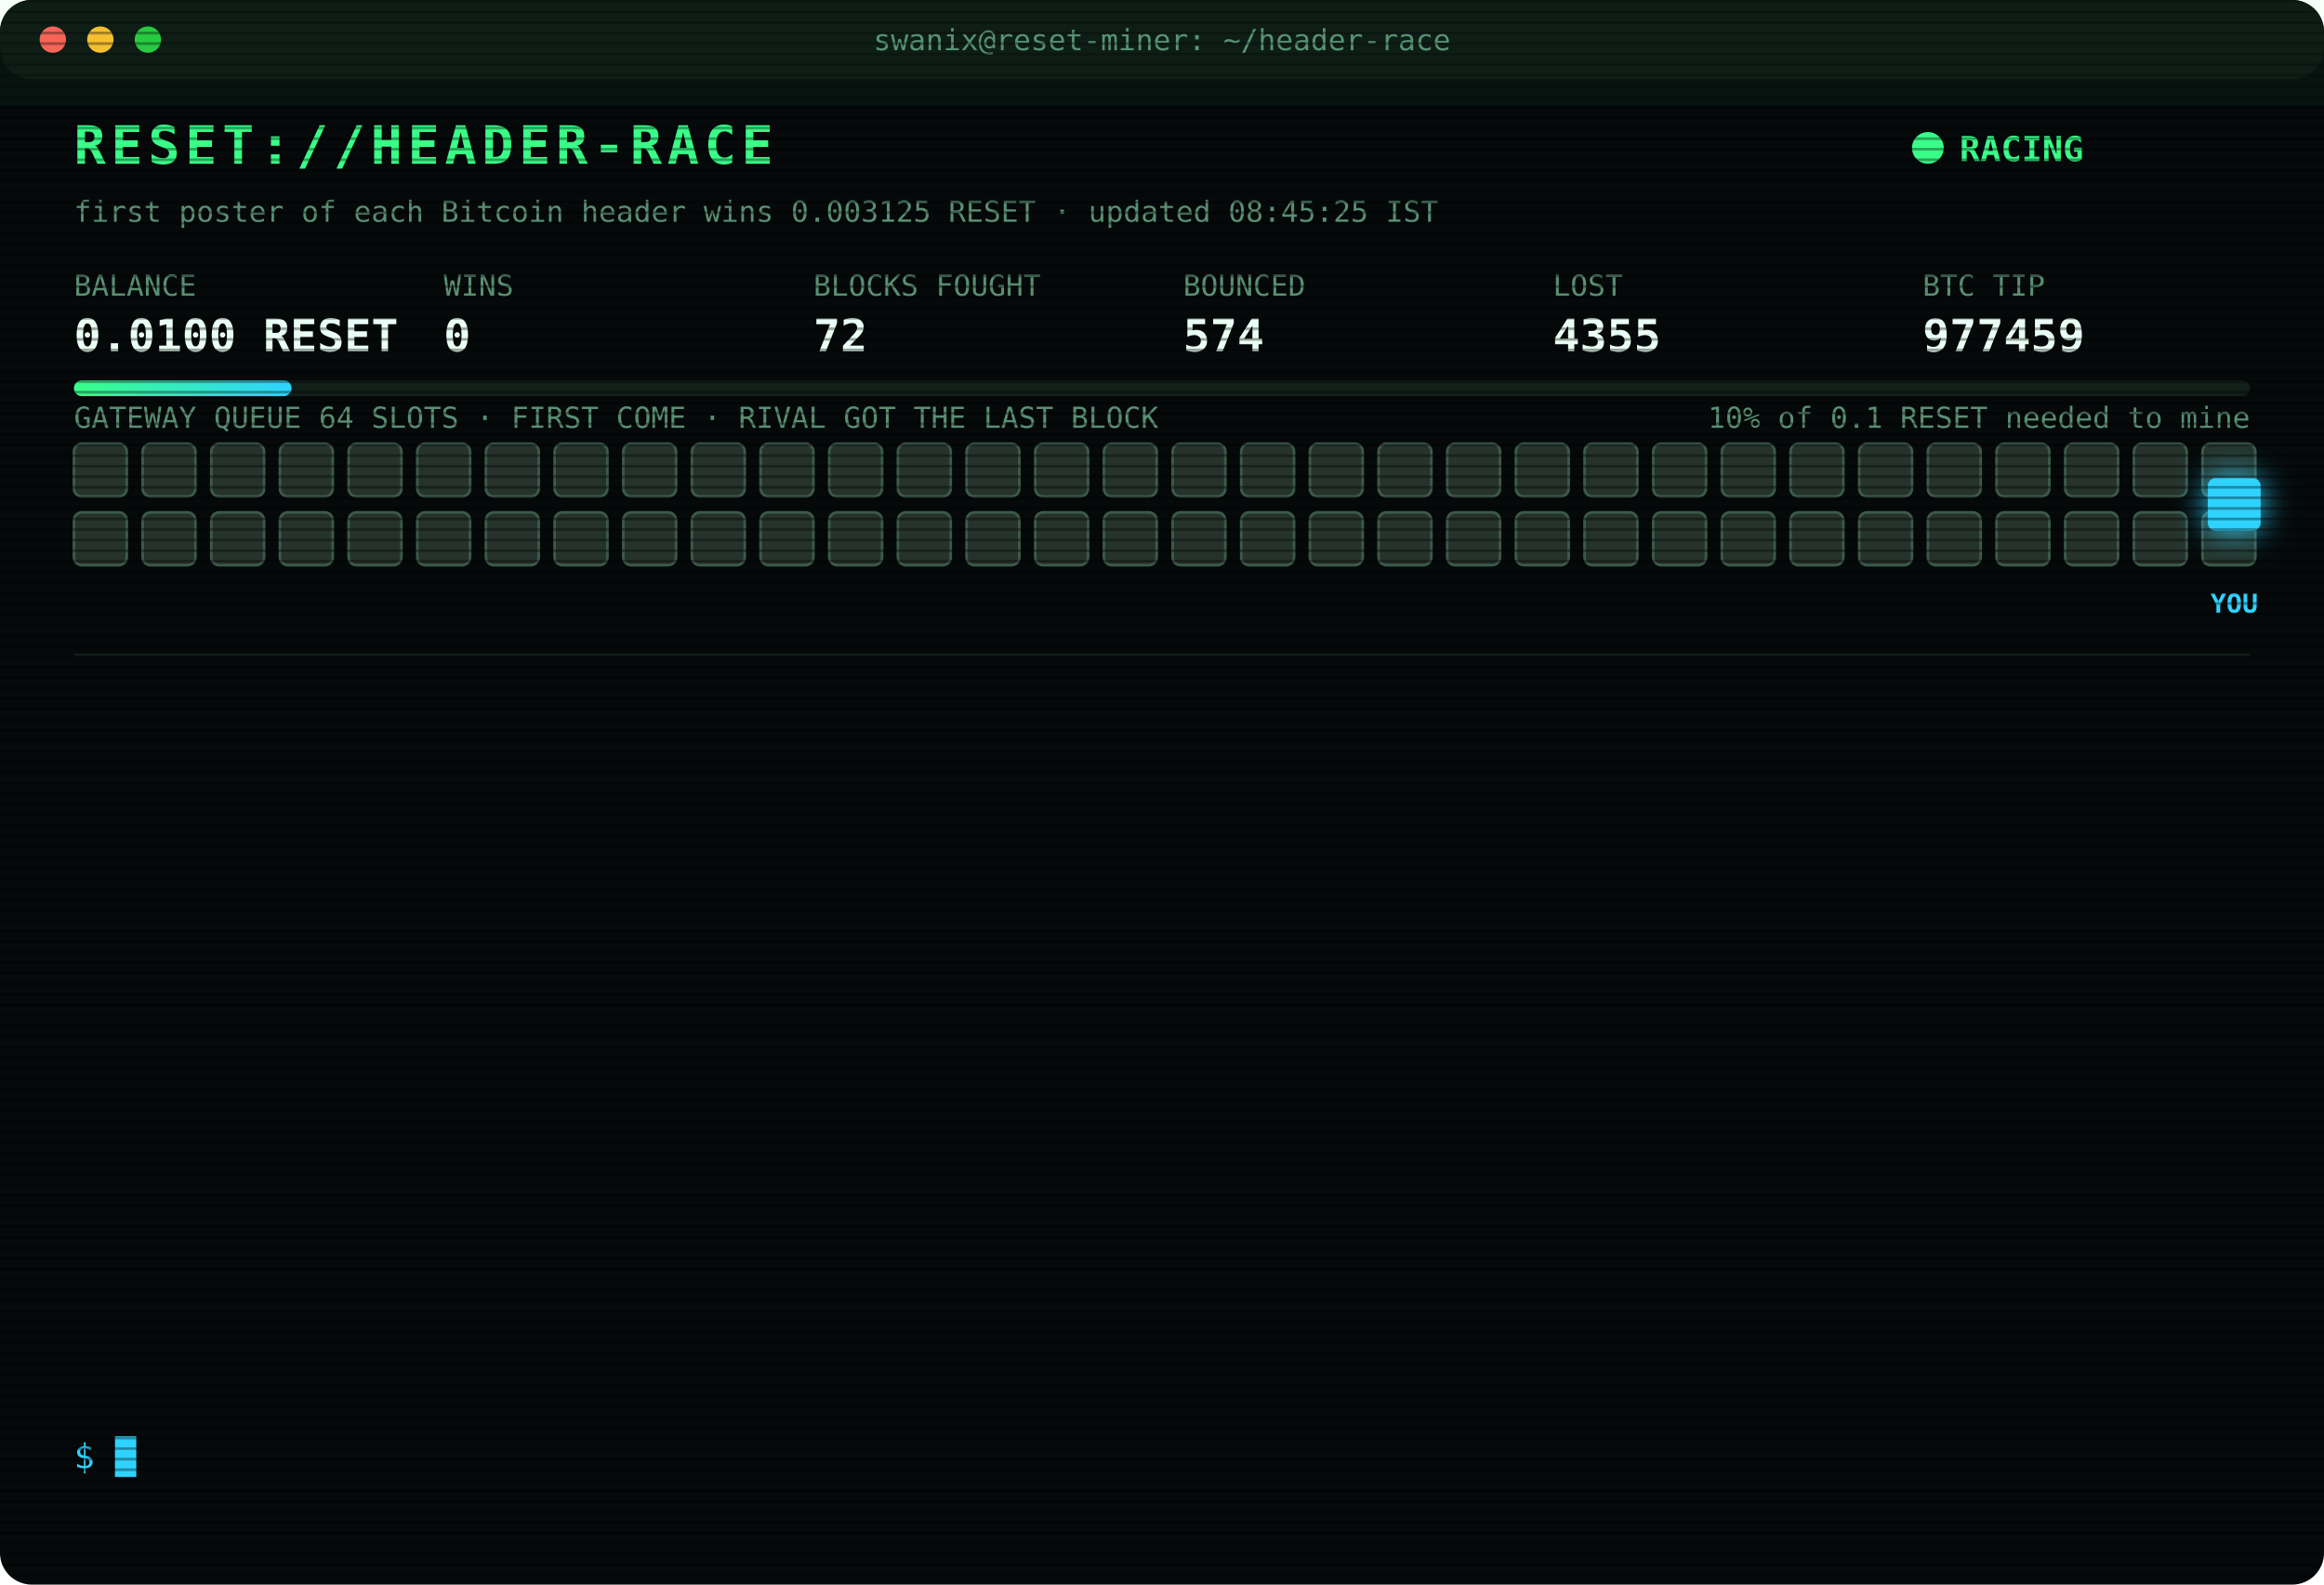
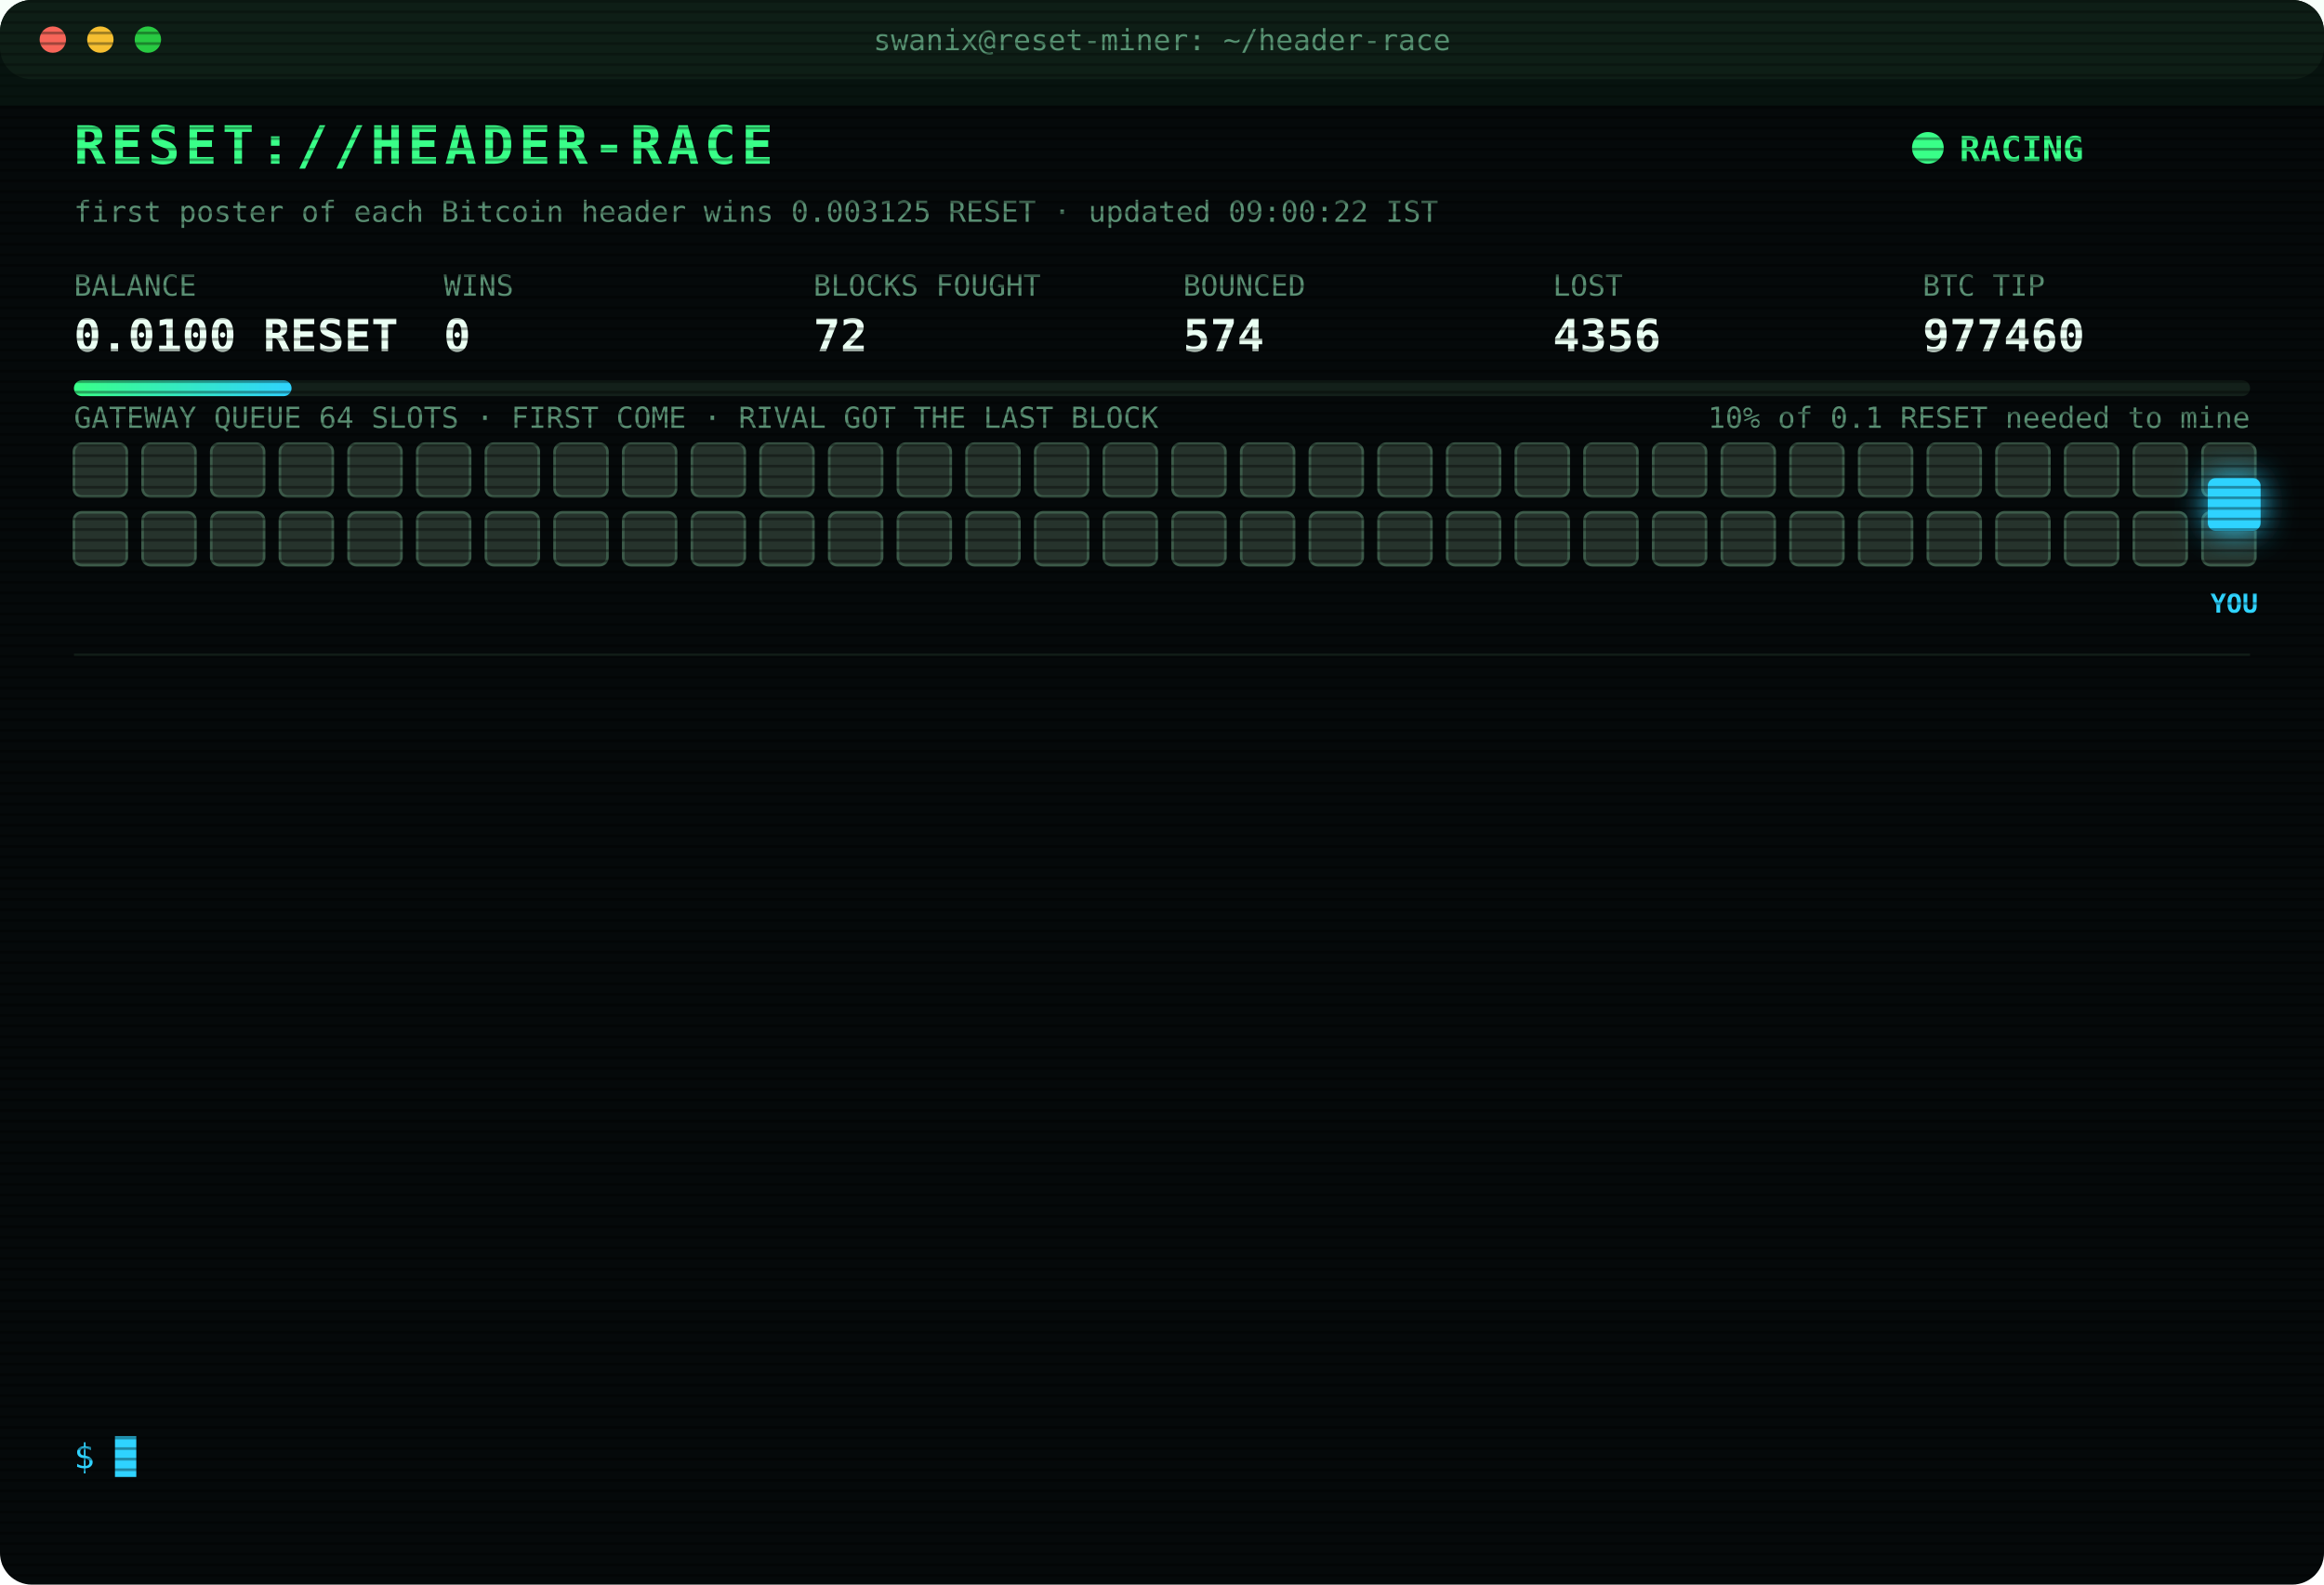
<svg xmlns="http://www.w3.org/2000/svg" width="880" height="600" viewBox="0 0 880 600" font-family="ui-monospace,SFMono-Regular,Menlo,Consolas,monospace">
  <style>
text{font-size:13px;fill:#7CFFB2}
.title{font-size:20px;font-weight:700;fill:#39FF88;letter-spacing:2px;animation:glitch 3s infinite steps(1)}
.sub{fill:#2fd3ff}.k{fill:#5a8f73;font-size:11px}.v{font-size:17px;font-weight:700;fill:#eafff3}
.ts{fill:#3f6b56}.boot{fill:#2fd3ff}.dim{fill:#5a8f73}.bad{fill:#ff4d6d}.warn{fill:#ffd23f}.mag{fill:#ff5cf0}.win{fill:#39FF88;font-weight:700}
.tag{font-size:10px;fill:#2fd3ff;font-weight:700}
.rival{fill:#26332c;stroke:#3c5a49;animation:jam 1.2s infinite alternate}
.idle{fill:#141c18;stroke:#22302a;animation:breathe 4s infinite}
.me{fill:#2fd3ff;filter:drop-shadow(0 0 6px #2fd3ff)}
.hover{animation:nudge 1.1s infinite ease-in-out}.bounce{animation:kick 1.4s infinite}
.ln{opacity:0;animation:in .4s forwards}
.cur{animation:blink 1s infinite steps(1)}
.scan{animation:scan 6s infinite linear}
.led{animation:blink 1.4s infinite}
@keyframes in{from{opacity:0;transform:translateX(-6px)}to{opacity:1;transform:none}}
@keyframes blink{50%{opacity:0}}
@keyframes jam{to{fill:#33463b}}
@keyframes breathe{50%{opacity:.4}}
@keyframes nudge{50%{transform:translateX(-10px)}}
@keyframes kick{0%,100%{transform:none}30%{transform:translateX(-14px)}55%{transform:translateX(10px) translateY(-6px)}}
@keyframes glitch{0%,92%{transform:none}93%{transform:translateX(2px);fill:#ff4d6d}95%{transform:translateX(-2px);fill:#2fd3ff}97%{transform:none}}
@keyframes scan{from{transform:translateY(-40px)}to{transform:translateY(600px)}}
</style>
  <defs>
    <pattern id="sl" width="4" height="4" patternUnits="userSpaceOnUse">
      <rect width="4" height="1" fill="#000" opacity=".35" />
    </pattern>
    <linearGradient id="bar">
      <stop offset="0" stop-color="#39FF88" />
      <stop offset="1" stop-color="#2fd3ff" />
    </linearGradient>
  </defs>
  <rect width="880" height="600" rx="12" fill="#05090a" />
  <rect width="880" height="30" rx="12" fill="#0d1512" />
  <circle cx="20" cy="15" r="5" fill="#ff5f57" />
  <circle cx="38" cy="15" r="5" fill="#febc2e" />
  <circle cx="56" cy="15" r="5" fill="#28c840" />
  <text x="440" y="19" text-anchor="middle" class="k">swanix@reset-miner: ~/header-race</text>
  <text x="28" y="62" class="title">RESET://HEADER-RACE</text>
  <circle class="led" cx="730" cy="56" r="6" fill="#39FF88" />
  <text x="742" y="61" class="win">RACING</text>
-   <text x="28" y="84" class="k">first poster of each Bitcoin header wins 0.003125 RESET · updated 08:45:25 IST</text>
+   <text x="28" y="84" class="k">first poster of each Bitcoin header wins 0.003125 RESET · updated 09:00:22 IST</text>
  <text x="28" y="112" class="k">BALANCE</text>
  <text x="28" y="133" class="v">0.0100 RESET</text>
  <text x="168" y="112" class="k">WINS</text>
  <text x="168" y="133" class="v">0</text>
  <text x="308" y="112" class="k">BLOCKS FOUGHT</text>
  <text x="308" y="133" class="v">72</text>
  <text x="448" y="112" class="k">BOUNCED</text>
  <text x="448" y="133" class="v">574</text>
  <text x="588" y="112" class="k">LOST</text>
-   <text x="588" y="133" class="v">4355</text>
+   <text x="588" y="133" class="v">4356</text>
  <text x="728" y="112" class="k">BTC TIP</text>
-   <text x="728" y="133" class="v">977459</text>
+   <text x="728" y="133" class="v">977460</text>
  <rect x="28" y="144" width="824" height="6" rx="3" fill="#13201a" />
  <rect x="28" y="144" width="82.4" height="6" rx="3" fill="url(#bar)" />
  <text x="852" y="162" text-anchor="end" class="k">10% of 0.1 RESET needed to mine</text>
  <text x="28" y="162" class="k">GATEWAY QUEUE 64 SLOTS · FIRST COME · RIVAL GOT THE LAST BLOCK</text>
  <rect class="rival" x="28" y="168" width="20" height="20" rx="3" style="animation-delay:0.00s" />
  <rect class="rival" x="54" y="168" width="20" height="20" rx="3" style="animation-delay:0.05s" />
  <rect class="rival" x="80" y="168" width="20" height="20" rx="3" style="animation-delay:0.10s" />
  <rect class="rival" x="106" y="168" width="20" height="20" rx="3" style="animation-delay:0.15s" />
  <rect class="rival" x="132" y="168" width="20" height="20" rx="3" style="animation-delay:0.20s" />
  <rect class="rival" x="158" y="168" width="20" height="20" rx="3" style="animation-delay:0.25s" />
  <rect class="rival" x="184" y="168" width="20" height="20" rx="3" style="animation-delay:0.30s" />
  <rect class="rival" x="210" y="168" width="20" height="20" rx="3" style="animation-delay:0.35s" />
  <rect class="rival" x="236" y="168" width="20" height="20" rx="3" style="animation-delay:0.40s" />
  <rect class="rival" x="262" y="168" width="20" height="20" rx="3" style="animation-delay:0.45s" />
  <rect class="rival" x="288" y="168" width="20" height="20" rx="3" style="animation-delay:0.50s" />
  <rect class="rival" x="314" y="168" width="20" height="20" rx="3" style="animation-delay:0.55s" />
  <rect class="rival" x="340" y="168" width="20" height="20" rx="3" style="animation-delay:0.60s" />
  <rect class="rival" x="366" y="168" width="20" height="20" rx="3" style="animation-delay:0.65s" />
  <rect class="rival" x="392" y="168" width="20" height="20" rx="3" style="animation-delay:0.70s" />
  <rect class="rival" x="418" y="168" width="20" height="20" rx="3" style="animation-delay:0.75s" />
  <rect class="rival" x="444" y="168" width="20" height="20" rx="3" style="animation-delay:0.80s" />
  <rect class="rival" x="470" y="168" width="20" height="20" rx="3" style="animation-delay:0.85s" />
  <rect class="rival" x="496" y="168" width="20" height="20" rx="3" style="animation-delay:0.90s" />
  <rect class="rival" x="522" y="168" width="20" height="20" rx="3" style="animation-delay:0.95s" />
  <rect class="rival" x="548" y="168" width="20" height="20" rx="3" style="animation-delay:1.00s" />
  <rect class="rival" x="574" y="168" width="20" height="20" rx="3" style="animation-delay:1.05s" />
  <rect class="rival" x="600" y="168" width="20" height="20" rx="3" style="animation-delay:1.10s" />
  <rect class="rival" x="626" y="168" width="20" height="20" rx="3" style="animation-delay:1.15s" />
  <rect class="rival" x="652" y="168" width="20" height="20" rx="3" style="animation-delay:1.20s" />
  <rect class="rival" x="678" y="168" width="20" height="20" rx="3" style="animation-delay:1.25s" />
  <rect class="rival" x="704" y="168" width="20" height="20" rx="3" style="animation-delay:1.30s" />
  <rect class="rival" x="730" y="168" width="20" height="20" rx="3" style="animation-delay:1.35s" />
  <rect class="rival" x="756" y="168" width="20" height="20" rx="3" style="animation-delay:1.40s" />
  <rect class="rival" x="782" y="168" width="20" height="20" rx="3" style="animation-delay:1.45s" />
  <rect class="rival" x="808" y="168" width="20" height="20" rx="3" style="animation-delay:1.50s" />
  <rect class="rival" x="834" y="168" width="20" height="20" rx="3" style="animation-delay:1.55s" />
  <rect class="rival" x="28" y="194" width="20" height="20" rx="3" style="animation-delay:1.60s" />
  <rect class="rival" x="54" y="194" width="20" height="20" rx="3" style="animation-delay:1.65s" />
  <rect class="rival" x="80" y="194" width="20" height="20" rx="3" style="animation-delay:1.70s" />
  <rect class="rival" x="106" y="194" width="20" height="20" rx="3" style="animation-delay:1.75s" />
  <rect class="rival" x="132" y="194" width="20" height="20" rx="3" style="animation-delay:1.80s" />
  <rect class="rival" x="158" y="194" width="20" height="20" rx="3" style="animation-delay:1.85s" />
  <rect class="rival" x="184" y="194" width="20" height="20" rx="3" style="animation-delay:1.90s" />
  <rect class="rival" x="210" y="194" width="20" height="20" rx="3" style="animation-delay:1.95s" />
  <rect class="rival" x="236" y="194" width="20" height="20" rx="3" style="animation-delay:2.00s" />
  <rect class="rival" x="262" y="194" width="20" height="20" rx="3" style="animation-delay:2.05s" />
  <rect class="rival" x="288" y="194" width="20" height="20" rx="3" style="animation-delay:2.10s" />
  <rect class="rival" x="314" y="194" width="20" height="20" rx="3" style="animation-delay:2.15s" />
  <rect class="rival" x="340" y="194" width="20" height="20" rx="3" style="animation-delay:2.20s" />
  <rect class="rival" x="366" y="194" width="20" height="20" rx="3" style="animation-delay:2.25s" />
  <rect class="rival" x="392" y="194" width="20" height="20" rx="3" style="animation-delay:2.30s" />
  <rect class="rival" x="418" y="194" width="20" height="20" rx="3" style="animation-delay:2.35s" />
  <rect class="rival" x="444" y="194" width="20" height="20" rx="3" style="animation-delay:2.40s" />
  <rect class="rival" x="470" y="194" width="20" height="20" rx="3" style="animation-delay:2.45s" />
  <rect class="rival" x="496" y="194" width="20" height="20" rx="3" style="animation-delay:2.50s" />
  <rect class="rival" x="522" y="194" width="20" height="20" rx="3" style="animation-delay:2.55s" />
  <rect class="rival" x="548" y="194" width="20" height="20" rx="3" style="animation-delay:2.60s" />
  <rect class="rival" x="574" y="194" width="20" height="20" rx="3" style="animation-delay:2.65s" />
  <rect class="rival" x="600" y="194" width="20" height="20" rx="3" style="animation-delay:2.70s" />
  <rect class="rival" x="626" y="194" width="20" height="20" rx="3" style="animation-delay:2.75s" />
  <rect class="rival" x="652" y="194" width="20" height="20" rx="3" style="animation-delay:2.80s" />
  <rect class="rival" x="678" y="194" width="20" height="20" rx="3" style="animation-delay:2.85s" />
  <rect class="rival" x="704" y="194" width="20" height="20" rx="3" style="animation-delay:2.90s" />
  <rect class="rival" x="730" y="194" width="20" height="20" rx="3" style="animation-delay:2.95s" />
  <rect class="rival" x="756" y="194" width="20" height="20" rx="3" style="animation-delay:3.00s" />
  <rect class="rival" x="782" y="194" width="20" height="20" rx="3" style="animation-delay:3.05s" />
  <rect class="rival" x="808" y="194" width="20" height="20" rx="3" style="animation-delay:3.10s" />
  <rect class="rival" x="834" y="194" width="20" height="20" rx="3" style="animation-delay:3.15s" />
  <g class="hover">
    <rect class="me" x="836" y="181" width="20" height="20" rx="3" />
    <text class="tag" x="846" y="232" text-anchor="middle">YOU</text>
  </g>
  <line x1="28" x2="852" y1="248" y2="248" stroke="#13201a" />
  <g class="ln" style="animation-delay:0.40s">
-     <text x="28" y="270" class="ts">07:03:19</text>
-     <text x="104" y="270" class="bad">[LOST] #977448 taken by a rival miner</text>
+     <text x="28" y="270" class="ts">07:03:27</text>
+     <text x="104" y="270" class="bad">[LOST] #977449 taken by a rival miner</text>
  </g>
  <g class="ln" style="animation-delay:0.65s">
-     <text x="28" y="292" class="ts">07:03:27</text>
-     <text x="104" y="292" class="bad">[LOST] #977449 taken by a rival miner</text>
+     <text x="28" y="292" class="ts">07:13:40</text>
+     <text x="104" y="292" class="bad">[LOST] #977450 taken by a rival miner</text>
  </g>
  <g class="ln" style="animation-delay:0.90s">
-     <text x="28" y="314" class="ts">07:13:40</text>
-     <text x="104" y="314" class="bad">[LOST] #977450 taken by a rival miner</text>
+     <text x="28" y="314" class="ts">07:40:42</text>
+     <text x="104" y="314" class="dim">[STINT END] calls 796 · wins 0</text>
  </g>
  <g class="ln" style="animation-delay:1.15s">
-     <text x="28" y="336" class="ts">07:40:42</text>
-     <text x="104" y="336" class="dim">[STINT END] calls 796 · wins 0</text>
+     <text x="28" y="336" class="ts">07:45:28</text>
+     <text x="104" y="336" class="boot">[BOOT] racer v3 online · 3 feeds · stint 340m</text>
  </g>
  <g class="ln" style="animation-delay:1.40s">
-     <text x="28" y="358" class="ts">07:45:28</text>
-     <text x="104" y="358" class="boot">[BOOT] racer v3 online · 3 feeds · stint 340m</text>
+     <text x="28" y="358" class="ts">07:55:57</text>
+     <text x="104" y="358" class="bad">[LOST] #977452 taken by a rival miner</text>
  </g>
  <g class="ln" style="animation-delay:1.65s">
-     <text x="28" y="380" class="ts">07:55:57</text>
-     <text x="104" y="380" class="bad">[LOST] #977452 taken by a rival miner</text>
+     <text x="28" y="380" class="ts">08:06:15</text>
+     <text x="104" y="380" class="bad">[LOST] #977453 taken by a rival miner</text>
  </g>
  <g class="ln" style="animation-delay:1.90s">
-     <text x="28" y="402" class="ts">08:06:15</text>
-     <text x="104" y="402" class="bad">[LOST] #977453 taken by a rival miner</text>
+     <text x="28" y="402" class="ts">08:06:54</text>
+     <text x="104" y="402" class="bad">[LOST] #977454 taken by a rival miner</text>
  </g>
  <g class="ln" style="animation-delay:2.15s">
-     <text x="28" y="424" class="ts">08:06:54</text>
-     <text x="104" y="424" class="bad">[LOST] #977454 taken by a rival miner</text>
+     <text x="28" y="424" class="ts">08:07:13</text>
+     <text x="104" y="424" class="bad">[LOST] #977455 taken by a rival miner</text>
  </g>
  <g class="ln" style="animation-delay:2.40s">
-     <text x="28" y="446" class="ts">08:07:13</text>
-     <text x="104" y="446" class="bad">[LOST] #977455 taken by a rival miner</text>
+     <text x="28" y="446" class="ts">08:10:33</text>
+     <text x="104" y="446" class="bad">[LOST] #977456 taken by a rival miner</text>
  </g>
  <g class="ln" style="animation-delay:2.65s">
-     <text x="28" y="468" class="ts">08:10:33</text>
-     <text x="104" y="468" class="bad">[LOST] #977456 taken by a rival miner</text>
+     <text x="28" y="468" class="ts">08:32:04</text>
+     <text x="104" y="468" class="bad">[LOST] #977457 taken by a rival miner</text>
  </g>
  <g class="ln" style="animation-delay:2.90s">
-     <text x="28" y="490" class="ts">08:32:04</text>
-     <text x="104" y="490" class="bad">[LOST] #977457 taken by a rival miner</text>
+     <text x="28" y="490" class="ts">08:34:23</text>
+     <text x="104" y="490" class="bad">[LOST] #977458 taken by a rival miner</text>
  </g>
  <g class="ln" style="animation-delay:3.15s">
-     <text x="28" y="512" class="ts">08:34:23</text>
-     <text x="104" y="512" class="bad">[LOST] #977458 taken by a rival miner</text>
+     <text x="28" y="512" class="ts">08:38:23</text>
+     <text x="104" y="512" class="bad">[LOST] #977459 taken by a rival miner</text>
  </g>
  <g class="ln" style="animation-delay:3.40s">
-     <text x="28" y="534" class="ts">08:38:23</text>
-     <text x="104" y="534" class="bad">[LOST] #977459 taken by a rival miner</text>
+     <text x="28" y="534" class="ts">09:00:22</text>
+     <text x="104" y="534" class="bad">[LOST] #977460 taken by a rival miner</text>
  </g>
  <text x="28" y="556" class="sub">$ <tspan class="cur">█</tspan>
  </text>
  <rect width="880" height="600" rx="12" fill="url(#sl)" pointer-events="none" />
  <rect class="scan" width="880" height="40" fill="#39FF88" opacity=".04" />
</svg>
